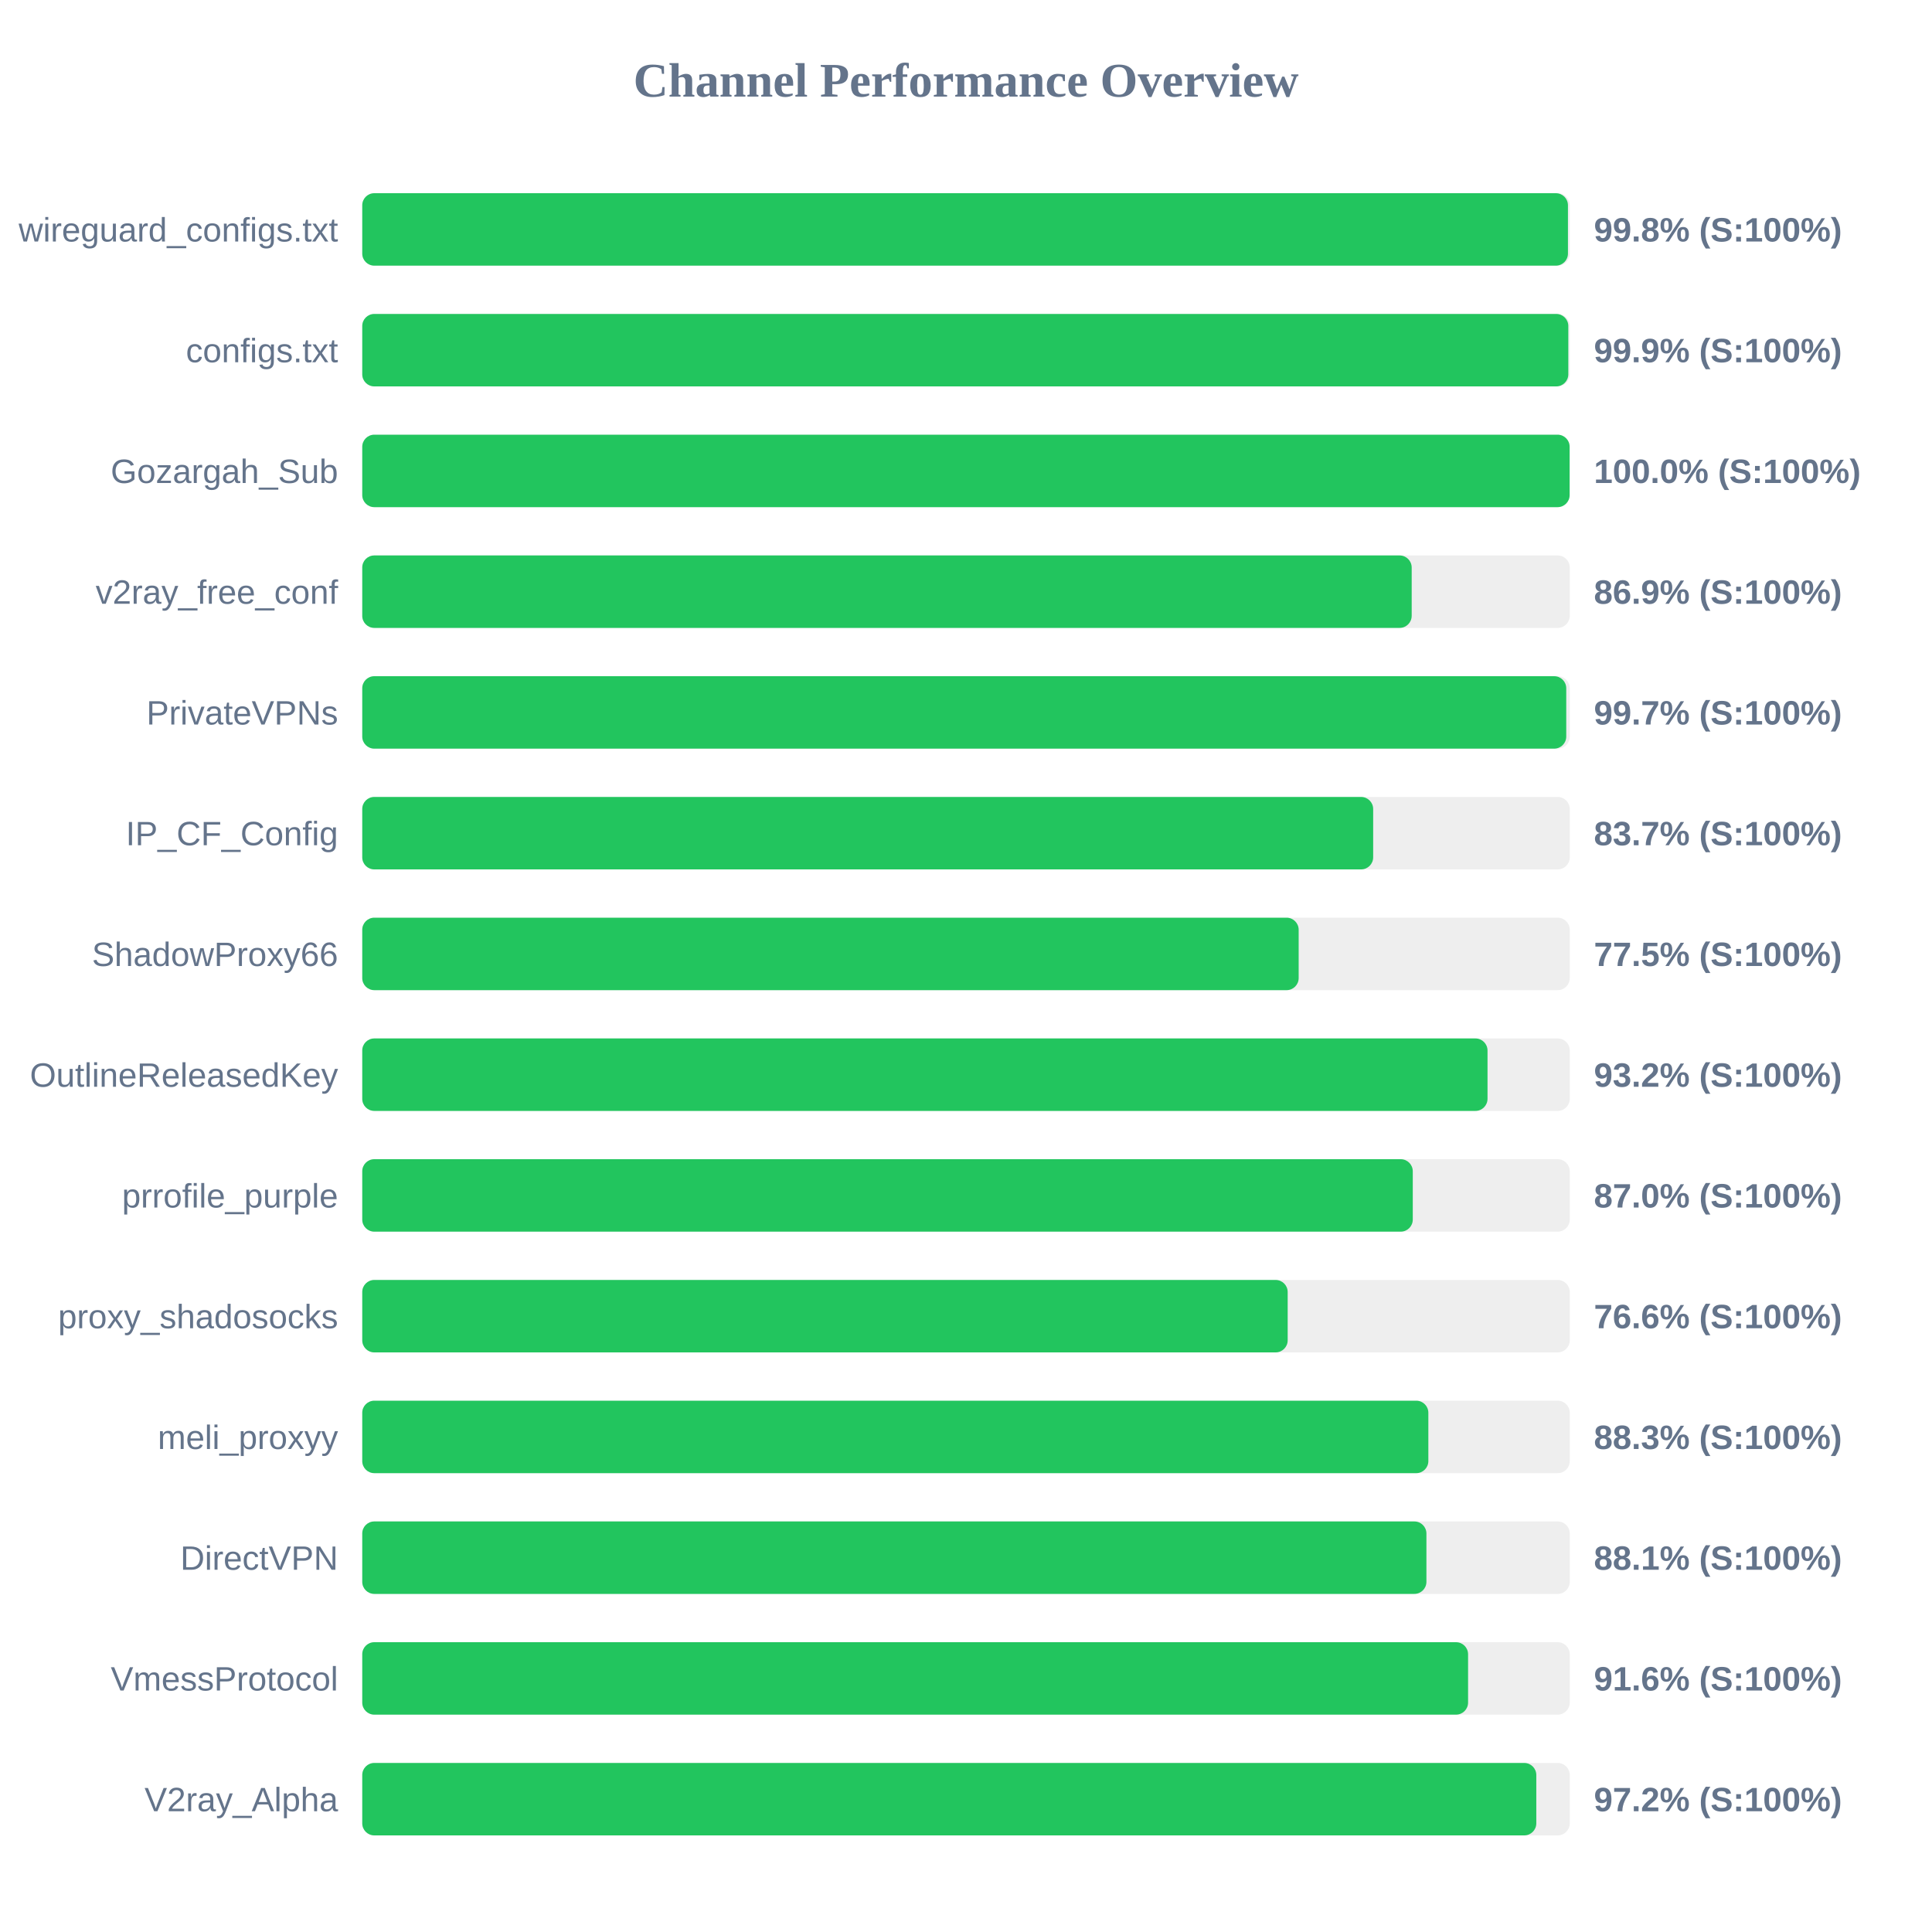
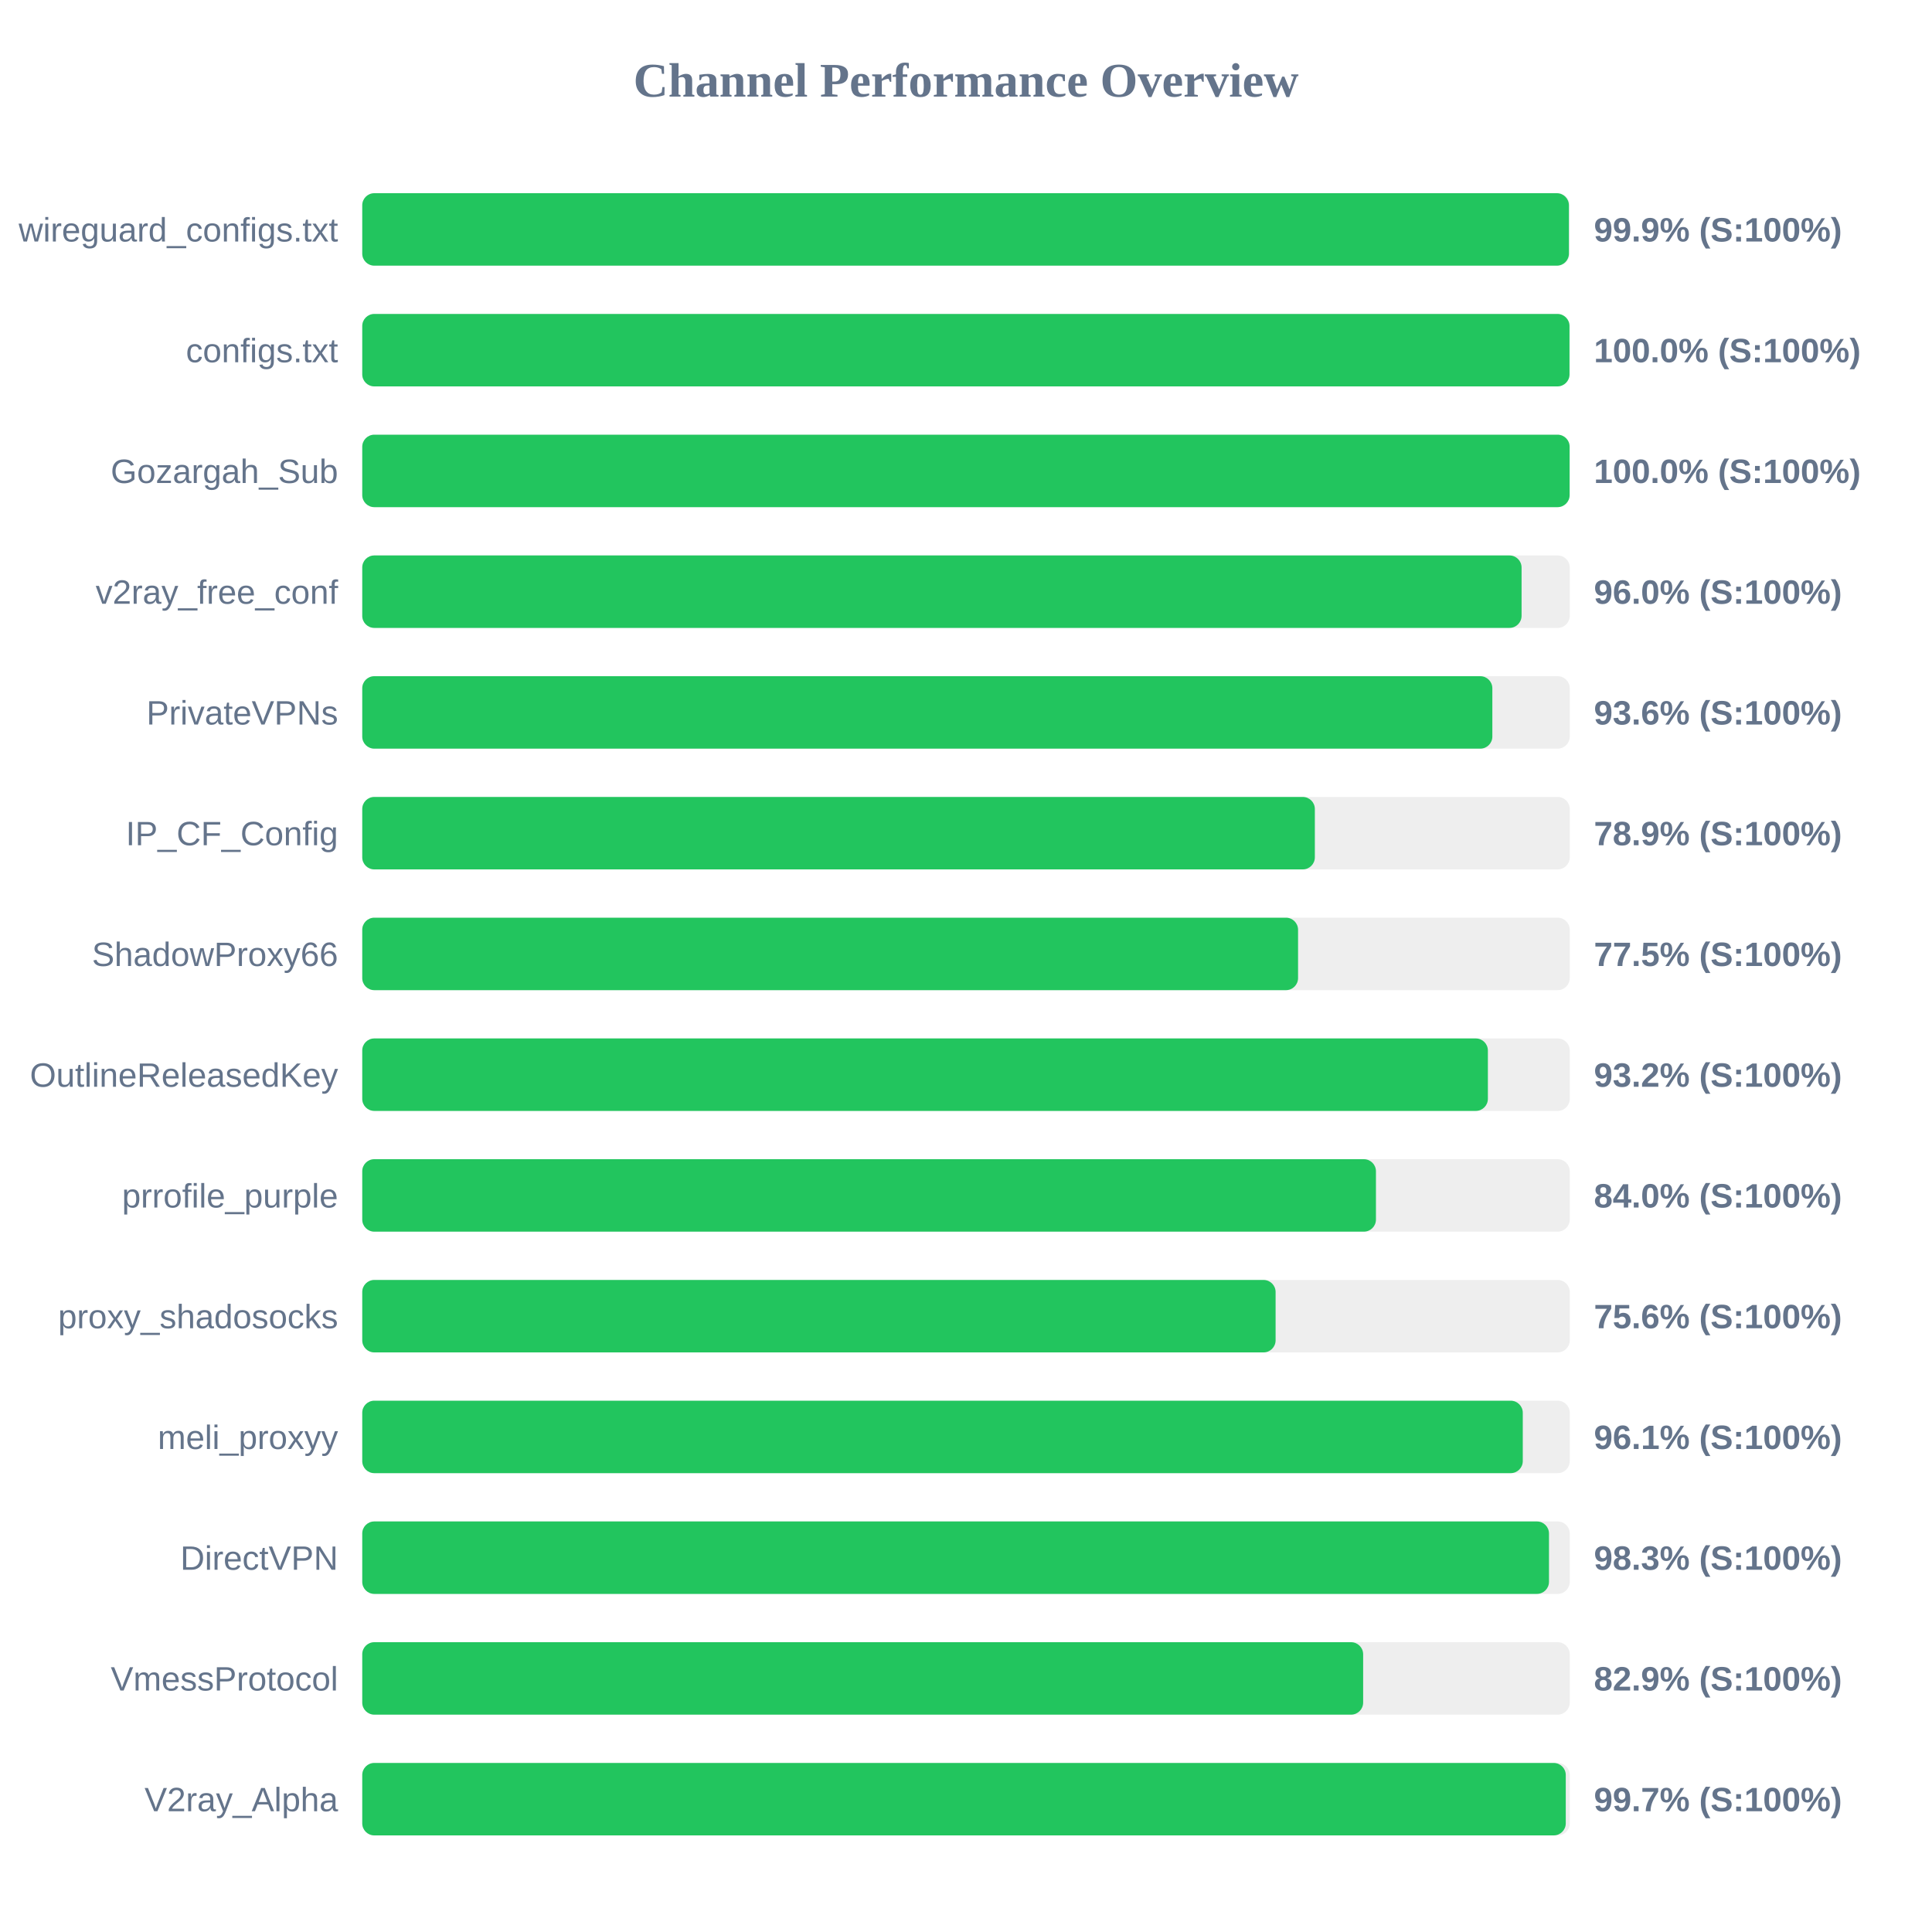
<svg xmlns="http://www.w3.org/2000/svg" width="800" height="800" version="1.1">
  <style>
        .row { font: 14px Arial; fill: #64748b; }
        .score { font: bold 14px Arial; fill: #64748b; }
    </style>
  <text x="400" y="40" text-anchor="middle" font-size="20px" font-weight="bold" fill="#64748b">Channel Performance Overview</text>
  <rect x="150" y="80" width="500" height="30" fill="#eee" rx="5" />
-   <rect x="150" y="80" width="499.25" height="30" fill="#22c55e" rx="5" />
+   <rect x="150" y="80" width="499.65" height="30" fill="#22c55e" rx="5" />
  <text x="140" y="100" text-anchor="end" class="row">wireguard_configs.txt</text>
-   <text x="660" y="100" text-anchor="start" class="score">99.8% (S:100%)</text>
+   <text x="660" y="100" text-anchor="start" class="score">99.9% (S:100%)</text>
  <rect x="150" y="130" width="500" height="30" fill="#eee" rx="5" />
-   <rect x="150" y="130" width="499.4" height="30" fill="#22c55e" rx="5" />
+   <rect x="150" y="130" width="499.9" height="30" fill="#22c55e" rx="5" />
  <text x="140" y="150" text-anchor="end" class="row">configs.txt</text>
-   <text x="660" y="150" text-anchor="start" class="score">99.9% (S:100%)</text>
+   <text x="660" y="150" text-anchor="start" class="score">100.0% (S:100%)</text>
  <rect x="150" y="180" width="500" height="30" fill="#eee" rx="5" />
  <rect x="150" y="180" width="499.95" height="30" fill="#22c55e" rx="5" />
  <text x="140" y="200" text-anchor="end" class="row">Gozargah_Sub</text>
  <text x="660" y="200" text-anchor="start" class="score">100.0% (S:100%)</text>
  <rect x="150" y="230" width="500" height="30" fill="#eee" rx="5" />
-   <rect x="150" y="230" width="434.55" height="30" fill="#22c55e" rx="5" />
+   <rect x="150" y="230" width="480.05" height="30" fill="#22c55e" rx="5" />
  <text x="140" y="250" text-anchor="end" class="row">v2ray_free_conf</text>
-   <text x="660" y="250" text-anchor="start" class="score">86.9% (S:100%)</text>
+   <text x="660" y="250" text-anchor="start" class="score">96.0% (S:100%)</text>
  <rect x="150" y="280" width="500" height="30" fill="#eee" rx="5" />
-   <rect x="150" y="280" width="498.55" height="30" fill="#22c55e" rx="5" />
+   <rect x="150" y="280" width="467.95" height="30" fill="#22c55e" rx="5" />
  <text x="140" y="300" text-anchor="end" class="row">PrivateVPNs</text>
-   <text x="660" y="300" text-anchor="start" class="score">99.7% (S:100%)</text>
+   <text x="660" y="300" text-anchor="start" class="score">93.6% (S:100%)</text>
  <rect x="150" y="330" width="500" height="30" fill="#eee" rx="5" />
-   <rect x="150" y="330" width="418.6" height="30" fill="#22c55e" rx="5" />
+   <rect x="150" y="330" width="394.45" height="30" fill="#22c55e" rx="5" />
  <text x="140" y="350" text-anchor="end" class="row">IP_CF_Config</text>
-   <text x="660" y="350" text-anchor="start" class="score">83.7% (S:100%)</text>
+   <text x="660" y="350" text-anchor="start" class="score">78.9% (S:100%)</text>
  <rect x="150" y="380" width="500" height="30" fill="#eee" rx="5" />
-   <rect x="150" y="380" width="387.75" height="30" fill="#22c55e" rx="5" />
+   <rect x="150" y="380" width="387.5" height="30" fill="#22c55e" rx="5" />
  <text x="140" y="400" text-anchor="end" class="row">ShadowProxy66</text>
  <text x="660" y="400" text-anchor="start" class="score">77.5% (S:100%)</text>
  <rect x="150" y="430" width="500" height="30" fill="#eee" rx="5" />
-   <rect x="150" y="430" width="465.95" height="30" fill="#22c55e" rx="5" />
+   <rect x="150" y="430" width="466.1" height="30" fill="#22c55e" rx="5" />
  <text x="140" y="450" text-anchor="end" class="row">OutlineReleasedKey</text>
  <text x="660" y="450" text-anchor="start" class="score">93.2% (S:100%)</text>
  <rect x="150" y="480" width="500" height="30" fill="#eee" rx="5" />
-   <rect x="150" y="480" width="435.0" height="30" fill="#22c55e" rx="5" />
+   <rect x="150" y="480" width="419.75" height="30" fill="#22c55e" rx="5" />
  <text x="140" y="500" text-anchor="end" class="row">prrofile_purple</text>
-   <text x="660" y="500" text-anchor="start" class="score">87.0% (S:100%)</text>
+   <text x="660" y="500" text-anchor="start" class="score">84.0% (S:100%)</text>
  <rect x="150" y="530" width="500" height="30" fill="#eee" rx="5" />
-   <rect x="150" y="530" width="383.2" height="30" fill="#22c55e" rx="5" />
+   <rect x="150" y="530" width="378.2" height="30" fill="#22c55e" rx="5" />
  <text x="140" y="550" text-anchor="end" class="row">proxy_shadosocks</text>
-   <text x="660" y="550" text-anchor="start" class="score">76.6% (S:100%)</text>
+   <text x="660" y="550" text-anchor="start" class="score">75.6% (S:100%)</text>
  <rect x="150" y="580" width="500" height="30" fill="#eee" rx="5" />
-   <rect x="150" y="580" width="441.45" height="30" fill="#22c55e" rx="5" />
+   <rect x="150" y="580" width="480.55" height="30" fill="#22c55e" rx="5" />
  <text x="140" y="600" text-anchor="end" class="row">meli_proxyy</text>
-   <text x="660" y="600" text-anchor="start" class="score">88.3% (S:100%)</text>
+   <text x="660" y="600" text-anchor="start" class="score">96.1% (S:100%)</text>
  <rect x="150" y="630" width="500" height="30" fill="#eee" rx="5" />
-   <rect x="150" y="630" width="440.65" height="30" fill="#22c55e" rx="5" />
+   <rect x="150" y="630" width="491.4" height="30" fill="#22c55e" rx="5" />
  <text x="140" y="650" text-anchor="end" class="row">DirectVPN</text>
-   <text x="660" y="650" text-anchor="start" class="score">88.1% (S:100%)</text>
+   <text x="660" y="650" text-anchor="start" class="score">98.3% (S:100%)</text>
  <rect x="150" y="680" width="500" height="30" fill="#eee" rx="5" />
-   <rect x="150" y="680" width="457.9" height="30" fill="#22c55e" rx="5" />
+   <rect x="150" y="680" width="414.45" height="30" fill="#22c55e" rx="5" />
  <text x="140" y="700" text-anchor="end" class="row">VmessProtocol</text>
-   <text x="660" y="700" text-anchor="start" class="score">91.6% (S:100%)</text>
+   <text x="660" y="700" text-anchor="start" class="score">82.9% (S:100%)</text>
  <rect x="150" y="730" width="500" height="30" fill="#eee" rx="5" />
-   <rect x="150" y="730" width="486.15" height="30" fill="#22c55e" rx="5" />
+   <rect x="150" y="730" width="498.35" height="30" fill="#22c55e" rx="5" />
  <text x="140" y="750" text-anchor="end" class="row">V2ray_Alpha</text>
-   <text x="660" y="750" text-anchor="start" class="score">97.2% (S:100%)</text>
+   <text x="660" y="750" text-anchor="start" class="score">99.7% (S:100%)</text>
</svg>
